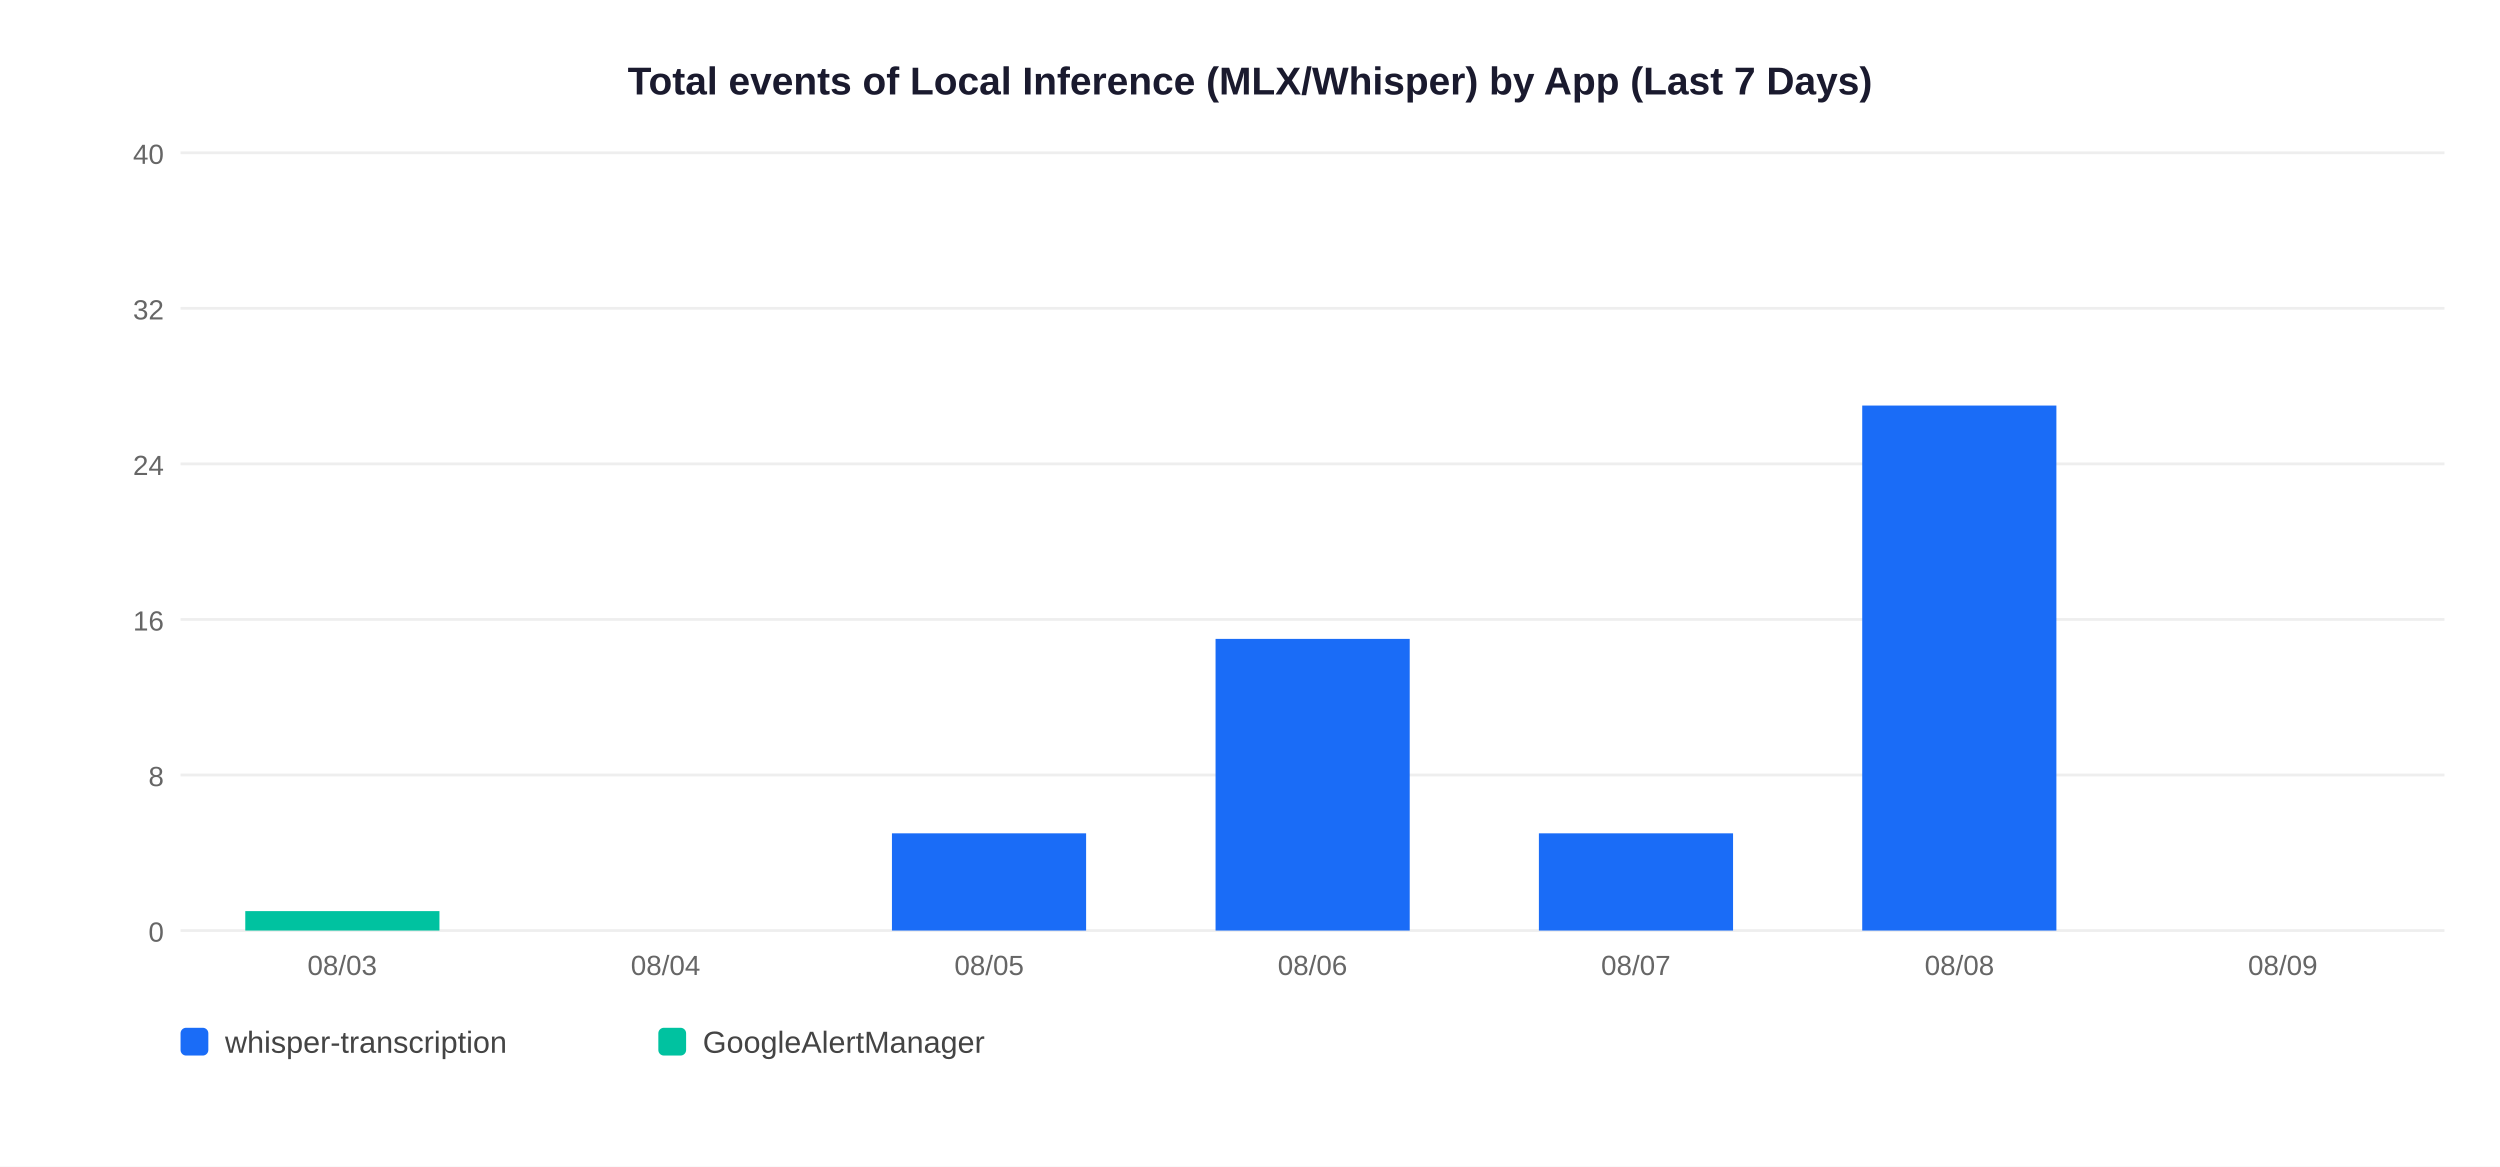
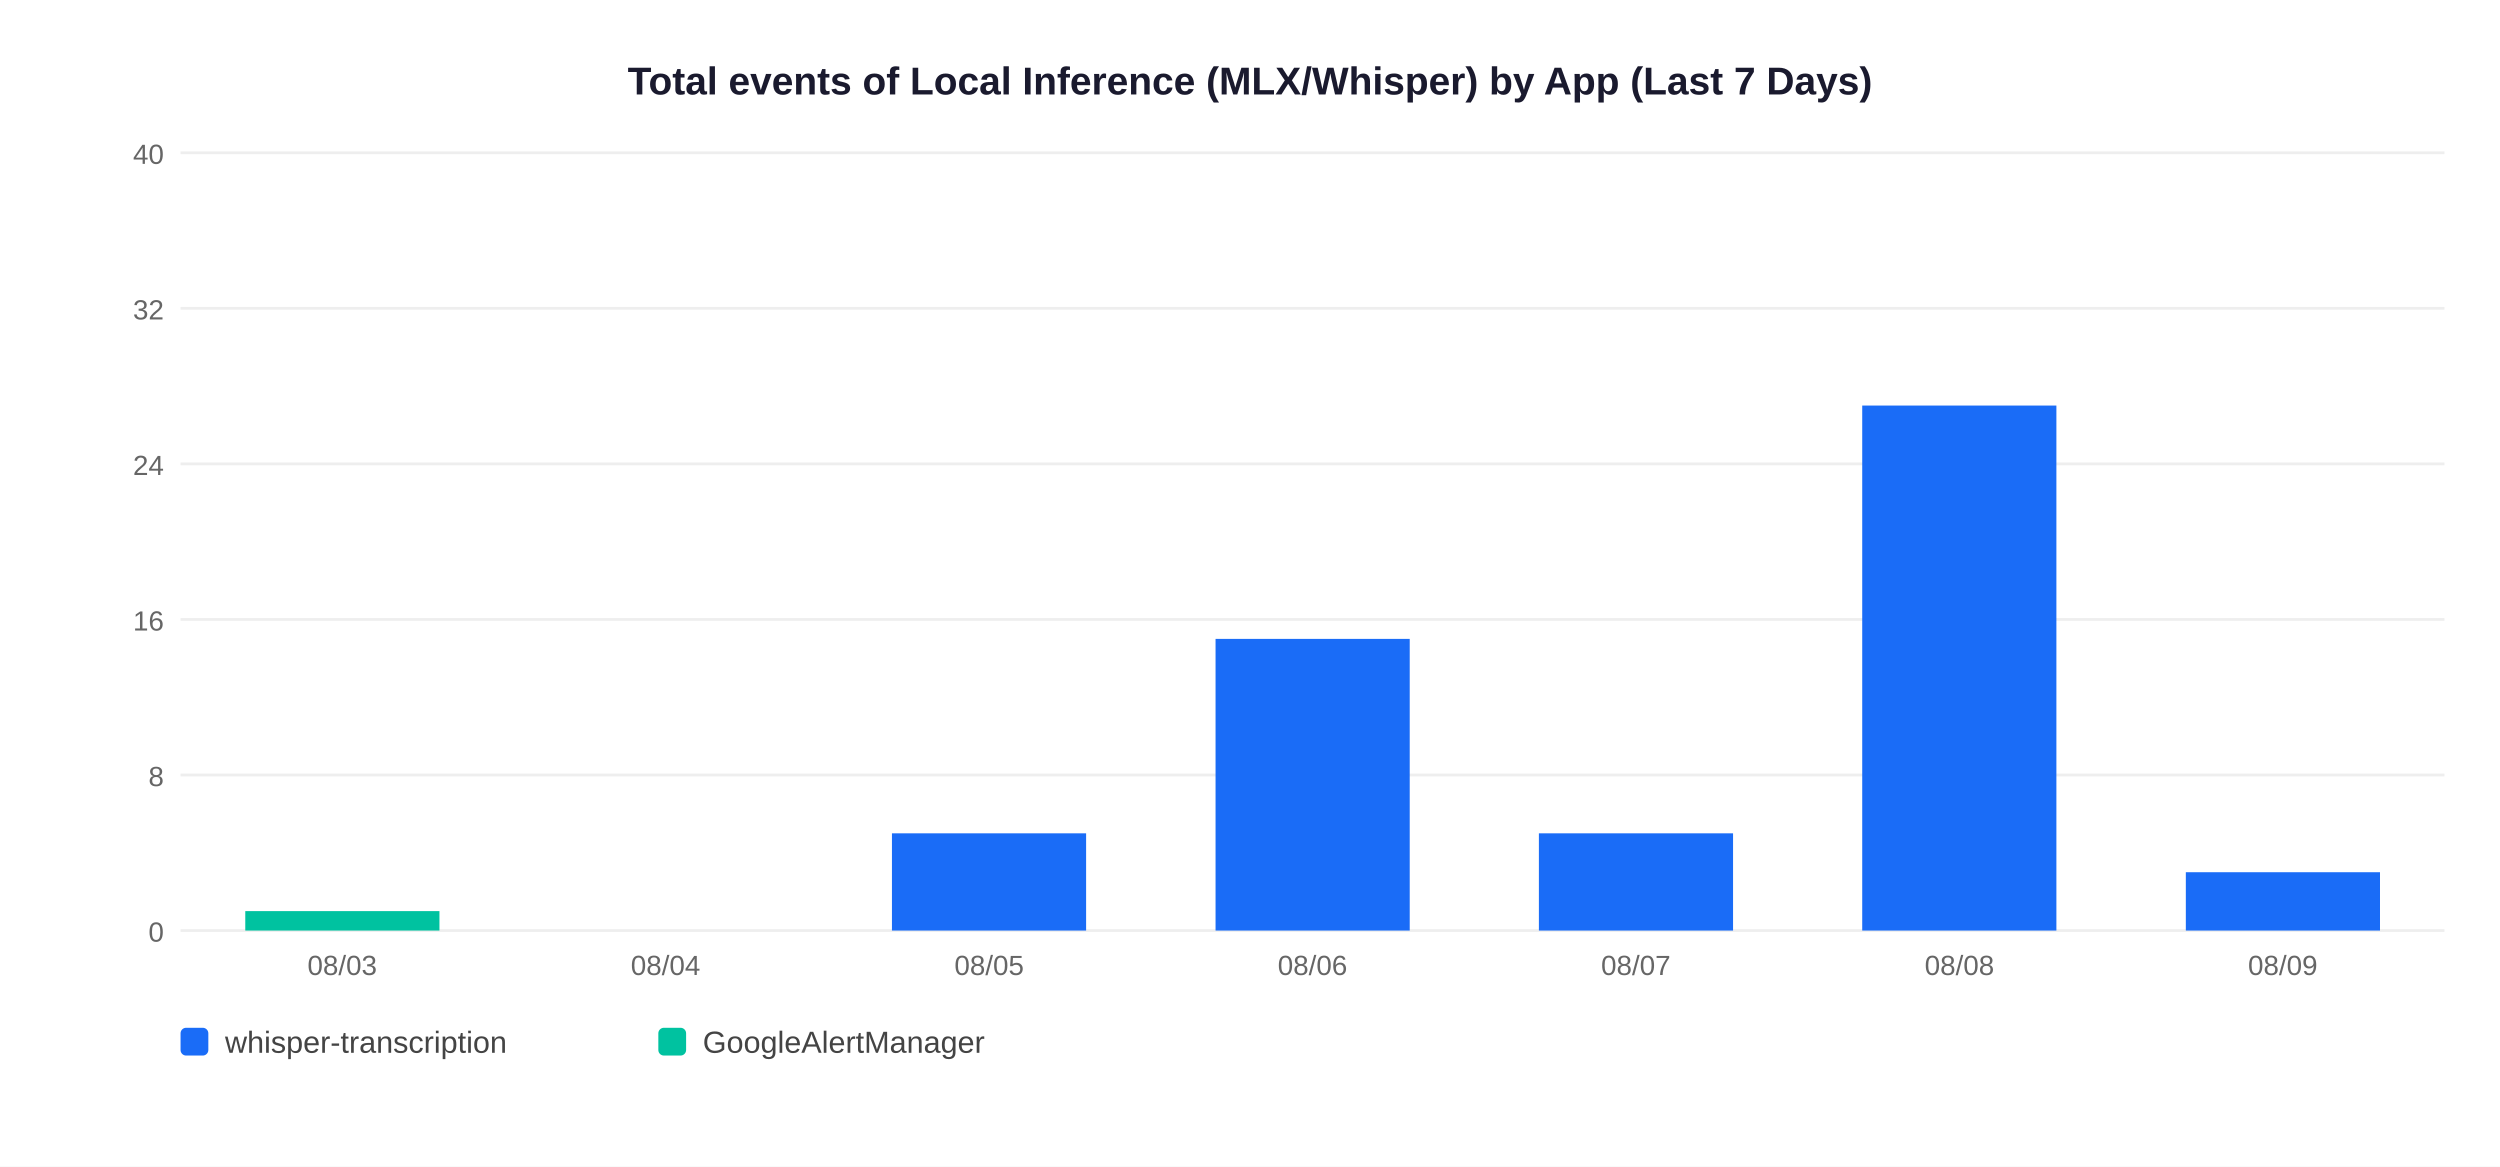
<svg xmlns="http://www.w3.org/2000/svg" width="900" height="420">
  <rect width="900" height="420" fill="white" />
  <text x="450" y="34" text-anchor="middle" font-size="14" font-weight="bold" font-family="Arial,sans-serif" fill="#1a1a2e">Total events of Local Inference (MLX/Whisper) by App (Last 7 Days)</text>
  <line x1="65" y1="335" x2="880" y2="335" stroke="#EEEEEE" stroke-width="1" />
  <text x="59" y="339" text-anchor="end" font-size="10" font-family="Arial,sans-serif" fill="#666">0</text>
  <line x1="65" y1="279" x2="880" y2="279" stroke="#EEEEEE" stroke-width="1" />
  <text x="59" y="283" text-anchor="end" font-size="10" font-family="Arial,sans-serif" fill="#666">8</text>
  <line x1="65" y1="223" x2="880" y2="223" stroke="#EEEEEE" stroke-width="1" />
  <text x="59" y="227" text-anchor="end" font-size="10" font-family="Arial,sans-serif" fill="#666">16</text>
  <line x1="65" y1="167" x2="880" y2="167" stroke="#EEEEEE" stroke-width="1" />
  <text x="59" y="171" text-anchor="end" font-size="10" font-family="Arial,sans-serif" fill="#666">24</text>
  <line x1="65" y1="111" x2="880" y2="111" stroke="#EEEEEE" stroke-width="1" />
  <text x="59" y="115" text-anchor="end" font-size="10" font-family="Arial,sans-serif" fill="#666">32</text>
  <line x1="65" y1="55" x2="880" y2="55" stroke="#EEEEEE" stroke-width="1" />
  <text x="59" y="59" text-anchor="end" font-size="10" font-family="Arial,sans-serif" fill="#666">40</text>
  <rect x="88.3" y="328.0" width="69.9" height="7.0" fill="#00C2A0" />
  <text x="123.2" y="351" text-anchor="middle" font-size="10" font-family="Arial,sans-serif" fill="#666">08/03</text>
  <text x="239.6" y="351" text-anchor="middle" font-size="10" font-family="Arial,sans-serif" fill="#666">08/04</text>
  <rect x="321.1" y="300.0" width="69.9" height="35.0" fill="#1A6CF7" />
  <text x="356.1" y="351" text-anchor="middle" font-size="10" font-family="Arial,sans-serif" fill="#666">08/05</text>
  <rect x="437.6" y="230.0" width="69.9" height="105.0" fill="#1A6CF7" />
  <text x="472.5" y="351" text-anchor="middle" font-size="10" font-family="Arial,sans-serif" fill="#666">08/06</text>
  <rect x="554.0" y="300.0" width="69.9" height="35.0" fill="#1A6CF7" />
  <text x="588.9" y="351" text-anchor="middle" font-size="10" font-family="Arial,sans-serif" fill="#666">08/07</text>
  <rect x="670.4" y="146.0" width="69.9" height="189.0" fill="#1A6CF7" />
  <text x="705.4" y="351" text-anchor="middle" font-size="10" font-family="Arial,sans-serif" fill="#666">08/08</text>
+   <rect x="786.9" y="314.0" width="69.9" height="21.0" fill="#1A6CF7" />
  <text x="821.8" y="351" text-anchor="middle" font-size="10" font-family="Arial,sans-serif" fill="#666">08/09</text>
  <rect x="65" y="370" width="10" height="10" rx="2" fill="#1A6CF7" />
  <text x="81" y="379" font-size="11" font-family="Arial,sans-serif" fill="#444">whisper-transcription</text>
  <rect x="237" y="370" width="10" height="10" rx="2" fill="#00C2A0" />
  <text x="253" y="379" font-size="11" font-family="Arial,sans-serif" fill="#444">GoogleAlertManager</text>
</svg>
